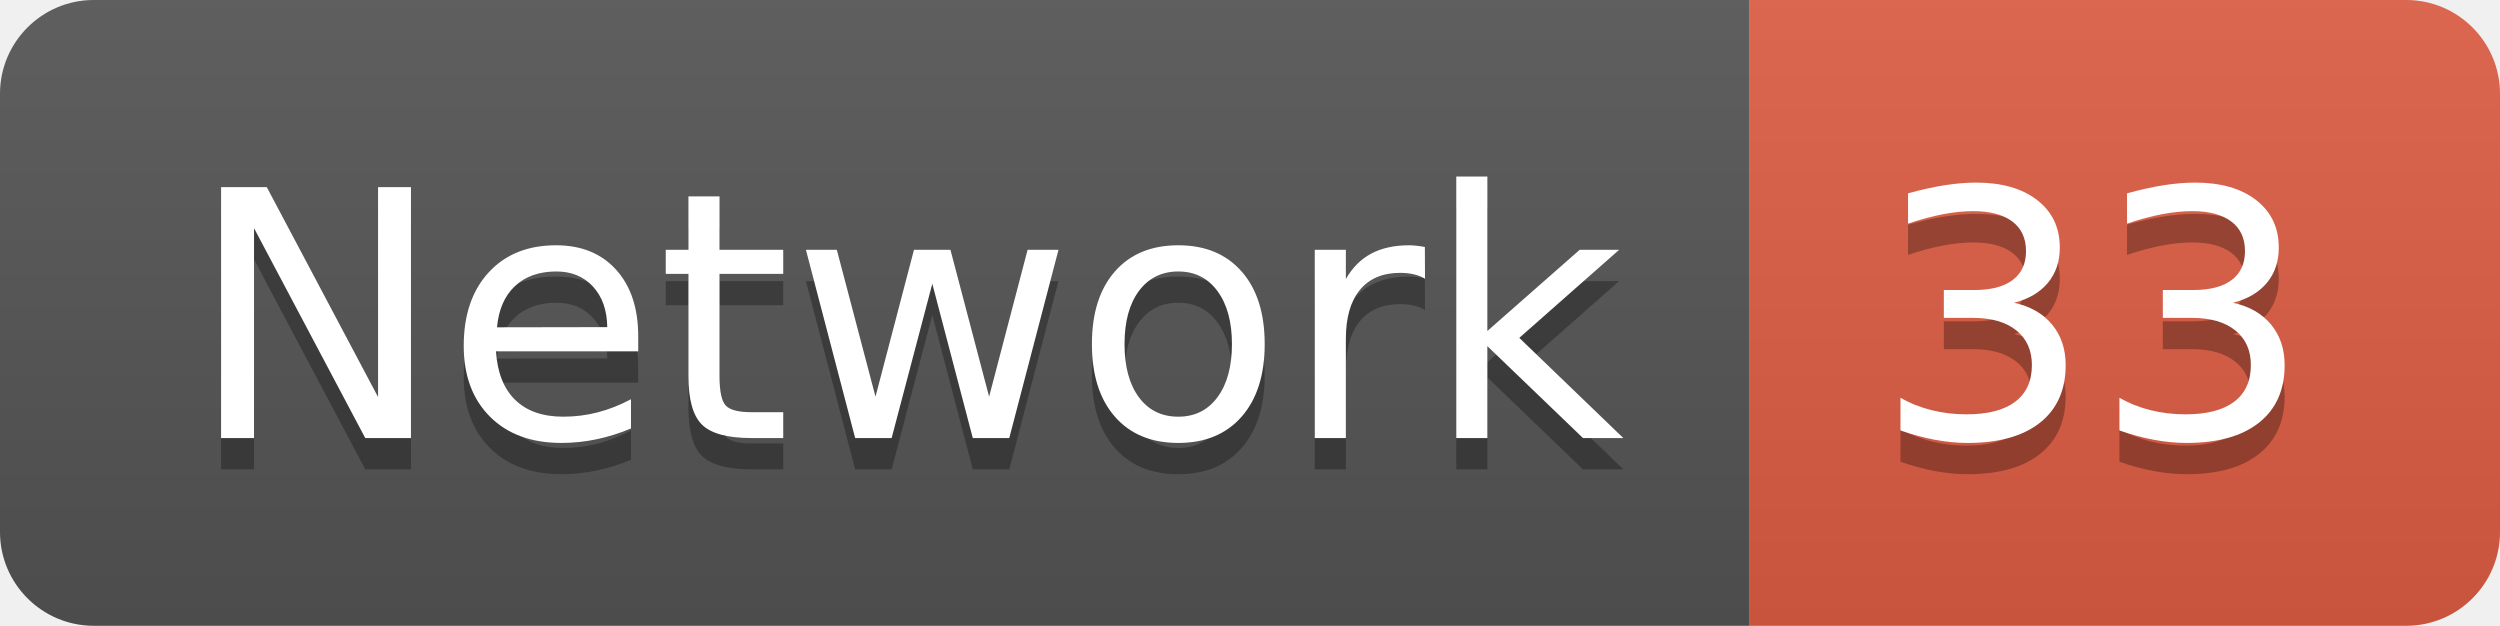
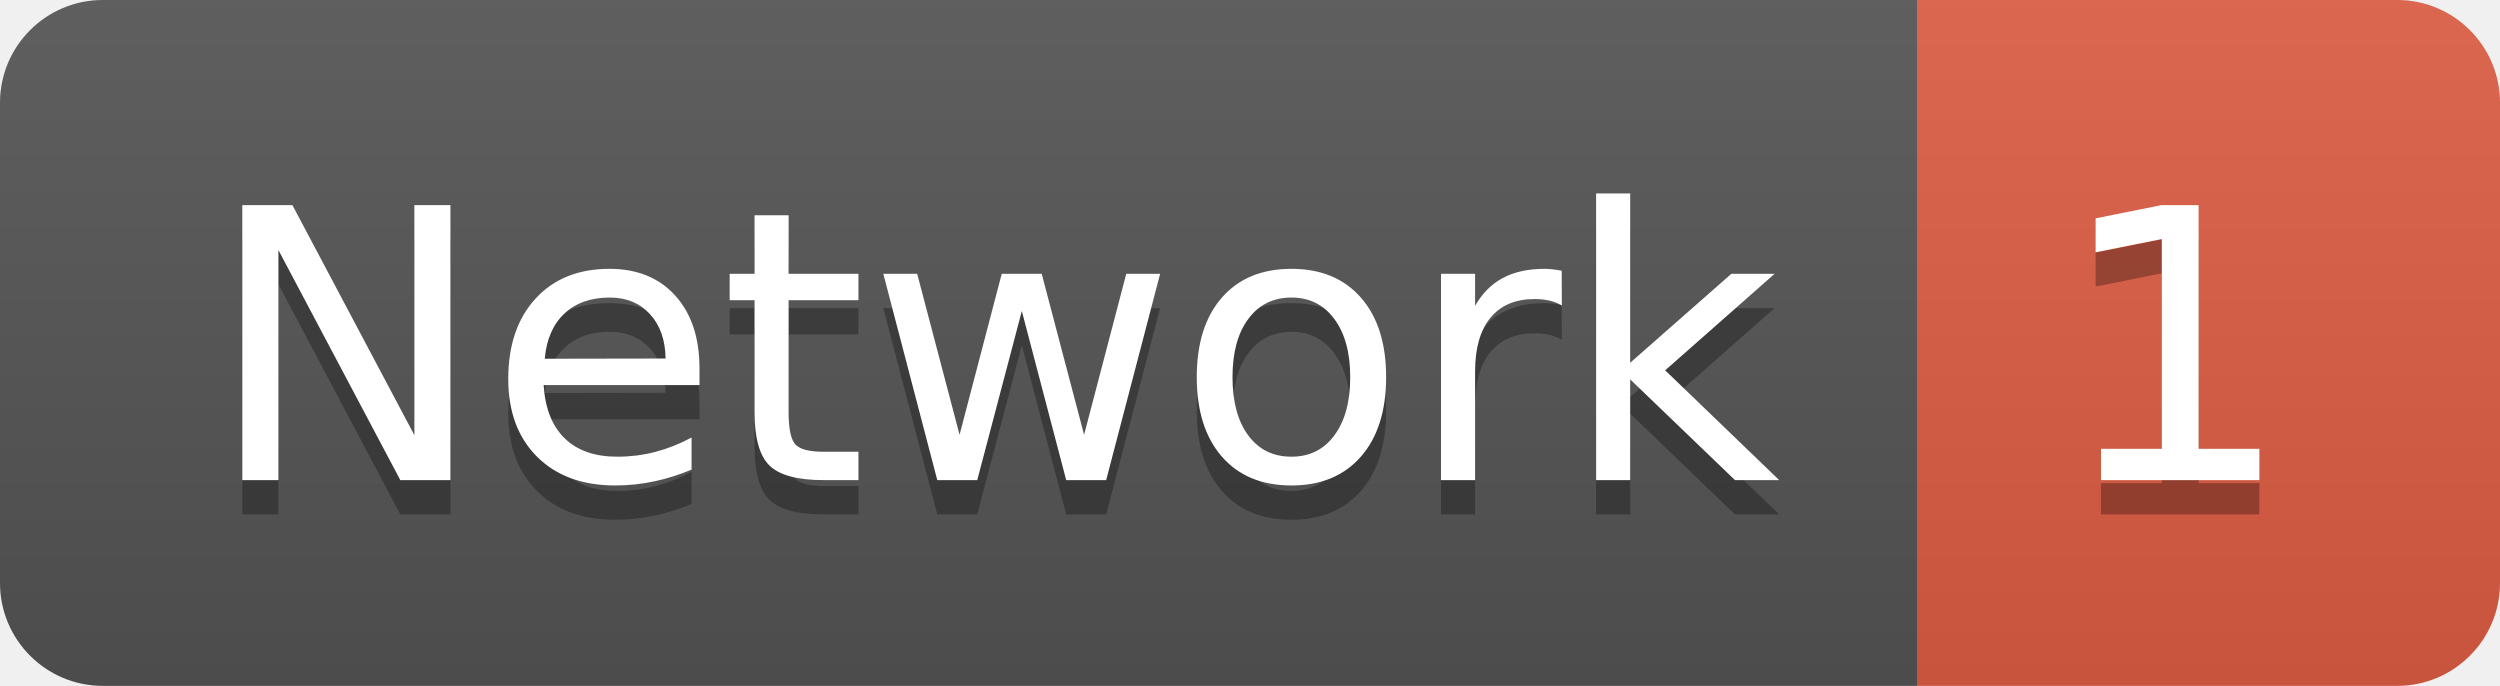
- <svg xmlns="http://www.w3.org/2000/svg" width="79.9" height="20">
+ <svg xmlns="http://www.w3.org/2000/svg" width="72.9" height="20">
  <linearGradient id="smooth" x2="0" y2="100%">
    <stop offset="0" stop-color="#bbb" stop-opacity=".1" />
    <stop offset="1" stop-opacity=".1" />
  </linearGradient>
  <clipPath id="round">
-     <rect width="79.9" height="20" rx="3" fill="#fff" />
+     <rect width="72.9" height="20" rx="3" fill="#fff" />
  </clipPath>
  <g clip-path="url(#round)">
    <rect width="55.9" height="20" fill="#555" />
-     <rect x="55.9" width="24.0" height="20" fill="#e05d44" />
-     <rect width="79.9" height="20" fill="url(#smooth)" />
+     <rect x="55.9" width="17.0" height="20" fill="#e05d44" />
+     <rect width="72.9" height="20" fill="url(#smooth)" />
  </g>
  <g fill="#fff" text-anchor="middle" font-family="DejaVu Sans,Verdana,Geneva,sans-serif" font-size="110">
    <text x="289.5" y="150" fill="#010101" fill-opacity=".3" transform="scale(0.1)" textLength="459.0" lengthAdjust="spacing">Network</text>
    <text x="289.5" y="140" transform="scale(0.1)" textLength="459.0" lengthAdjust="spacing">Network</text>
-     <text x="669.0" y="150" fill="#010101" fill-opacity=".3" transform="scale(0.1)" textLength="140.0" lengthAdjust="spacing">33</text>
-     <text x="669.0" y="140" transform="scale(0.1)" textLength="140.0" lengthAdjust="spacing">33</text>
+     <text x="634.0" y="150" fill="#010101" fill-opacity=".3" transform="scale(0.1)" textLength="70.0" lengthAdjust="spacing">1</text>
+     <text x="634.0" y="140" transform="scale(0.1)" textLength="70.0" lengthAdjust="spacing">1</text>
  </g>
</svg>
